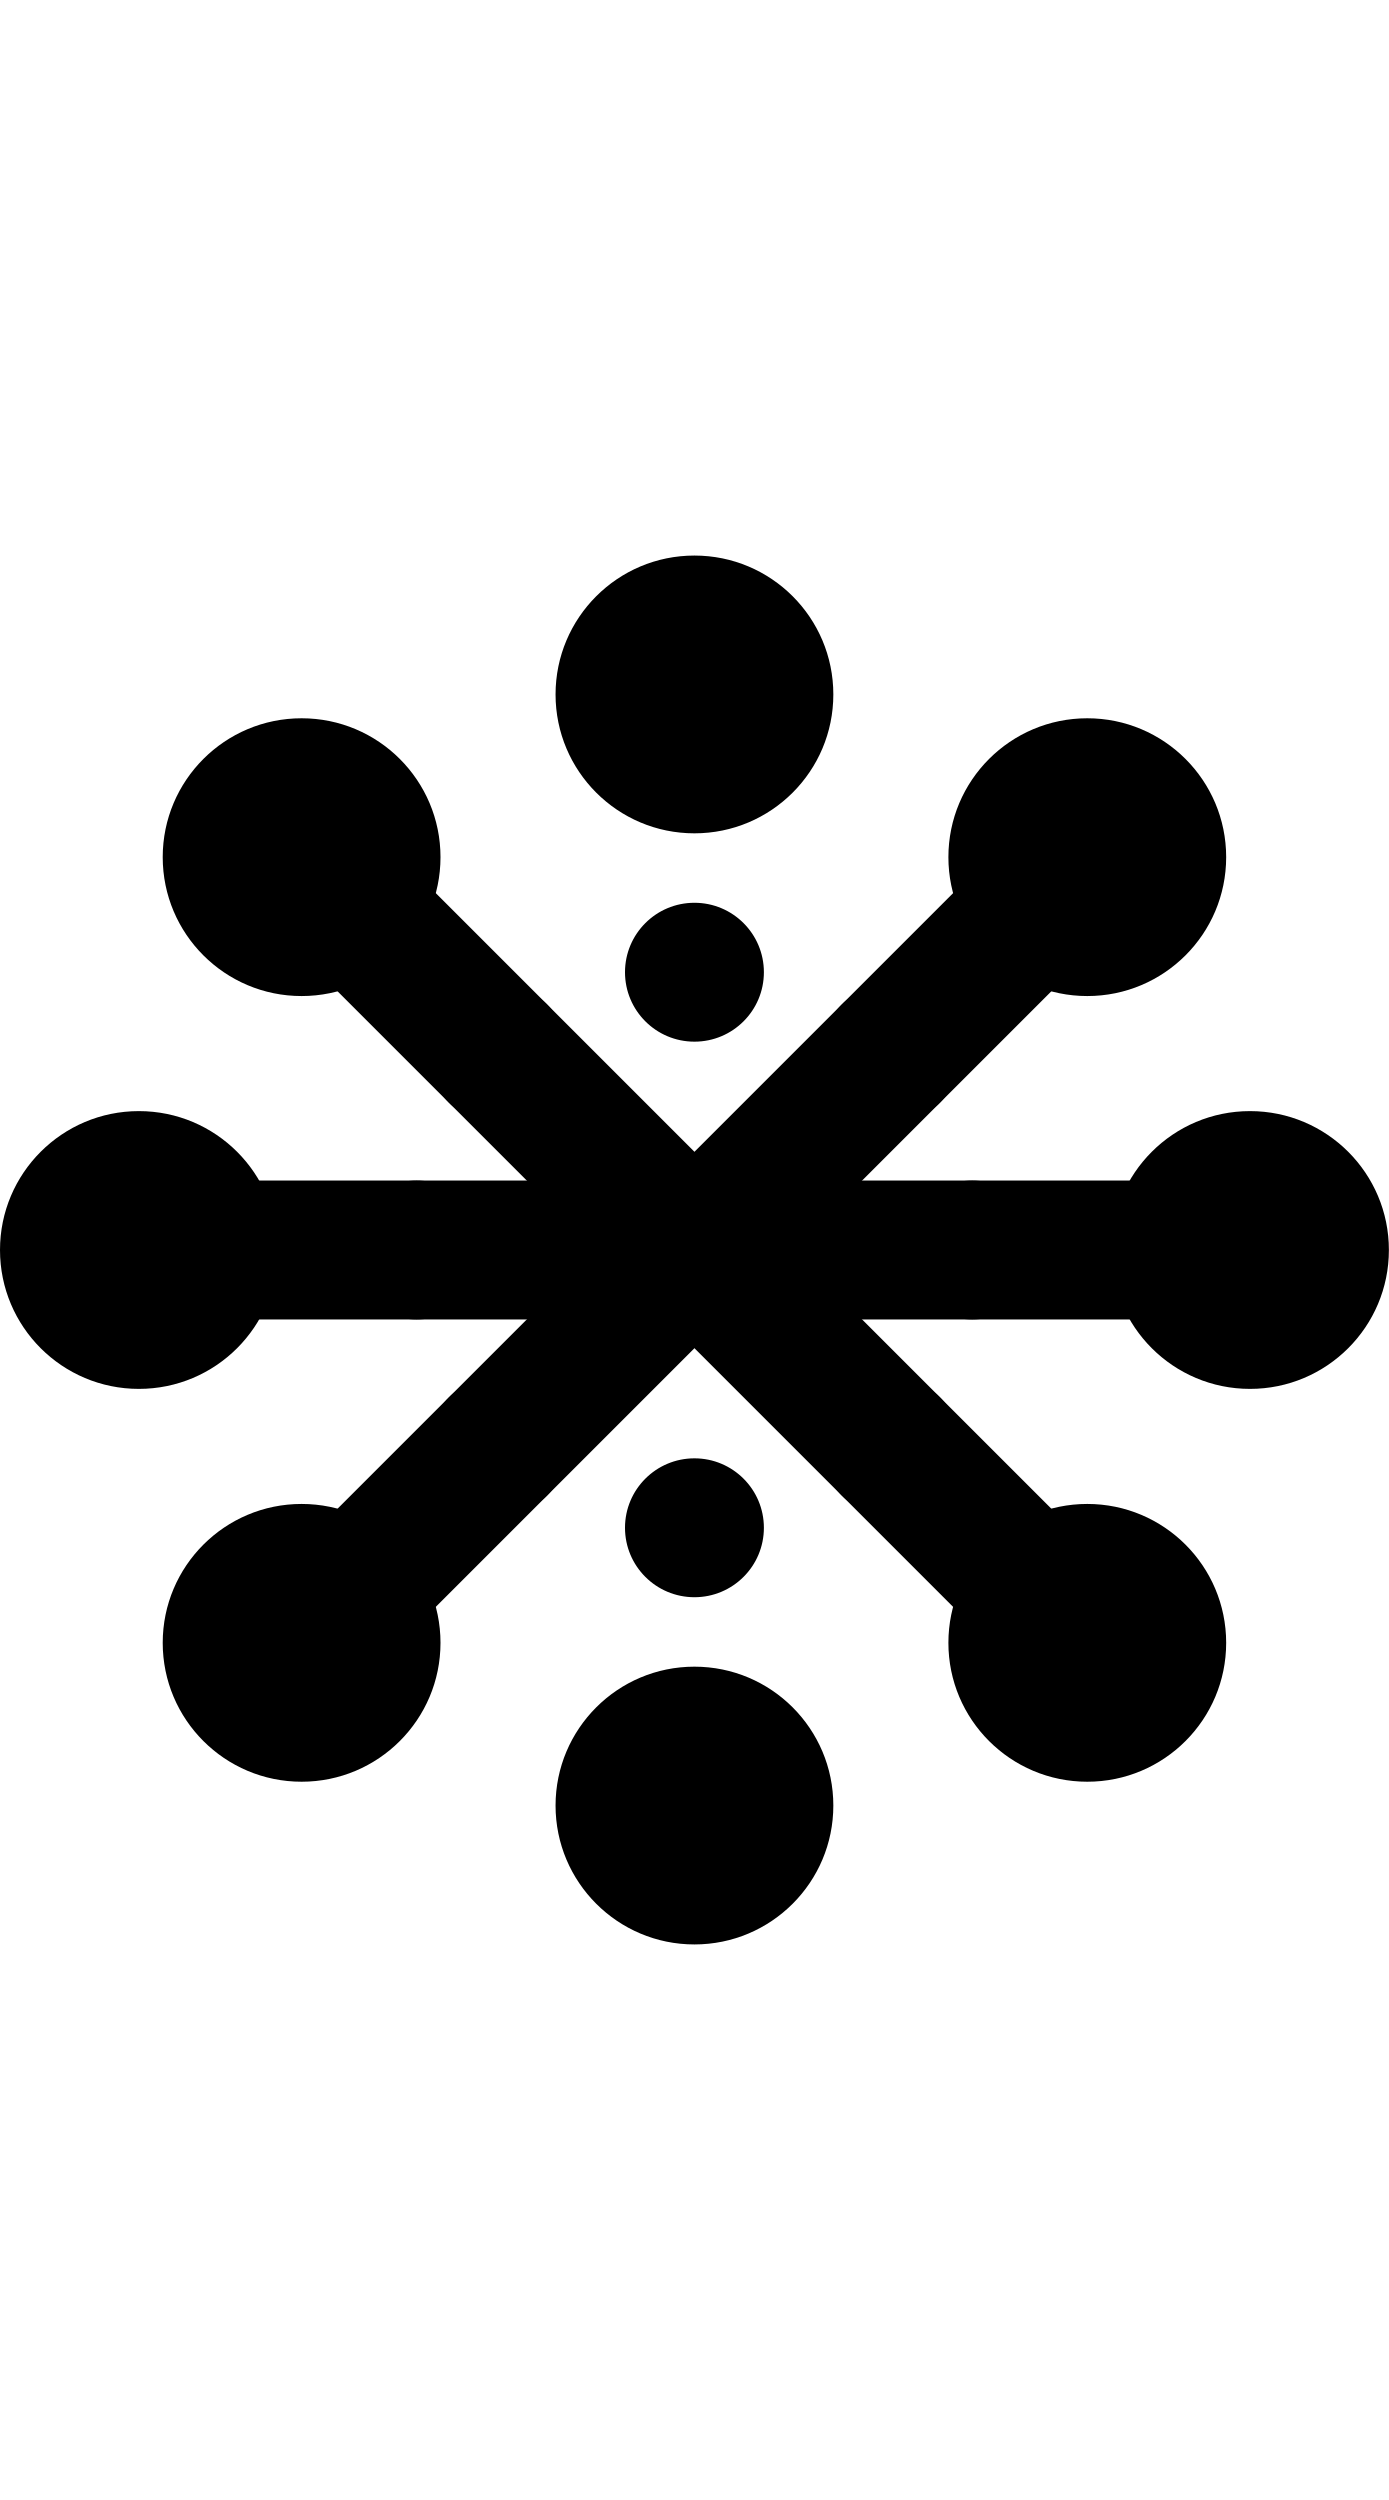
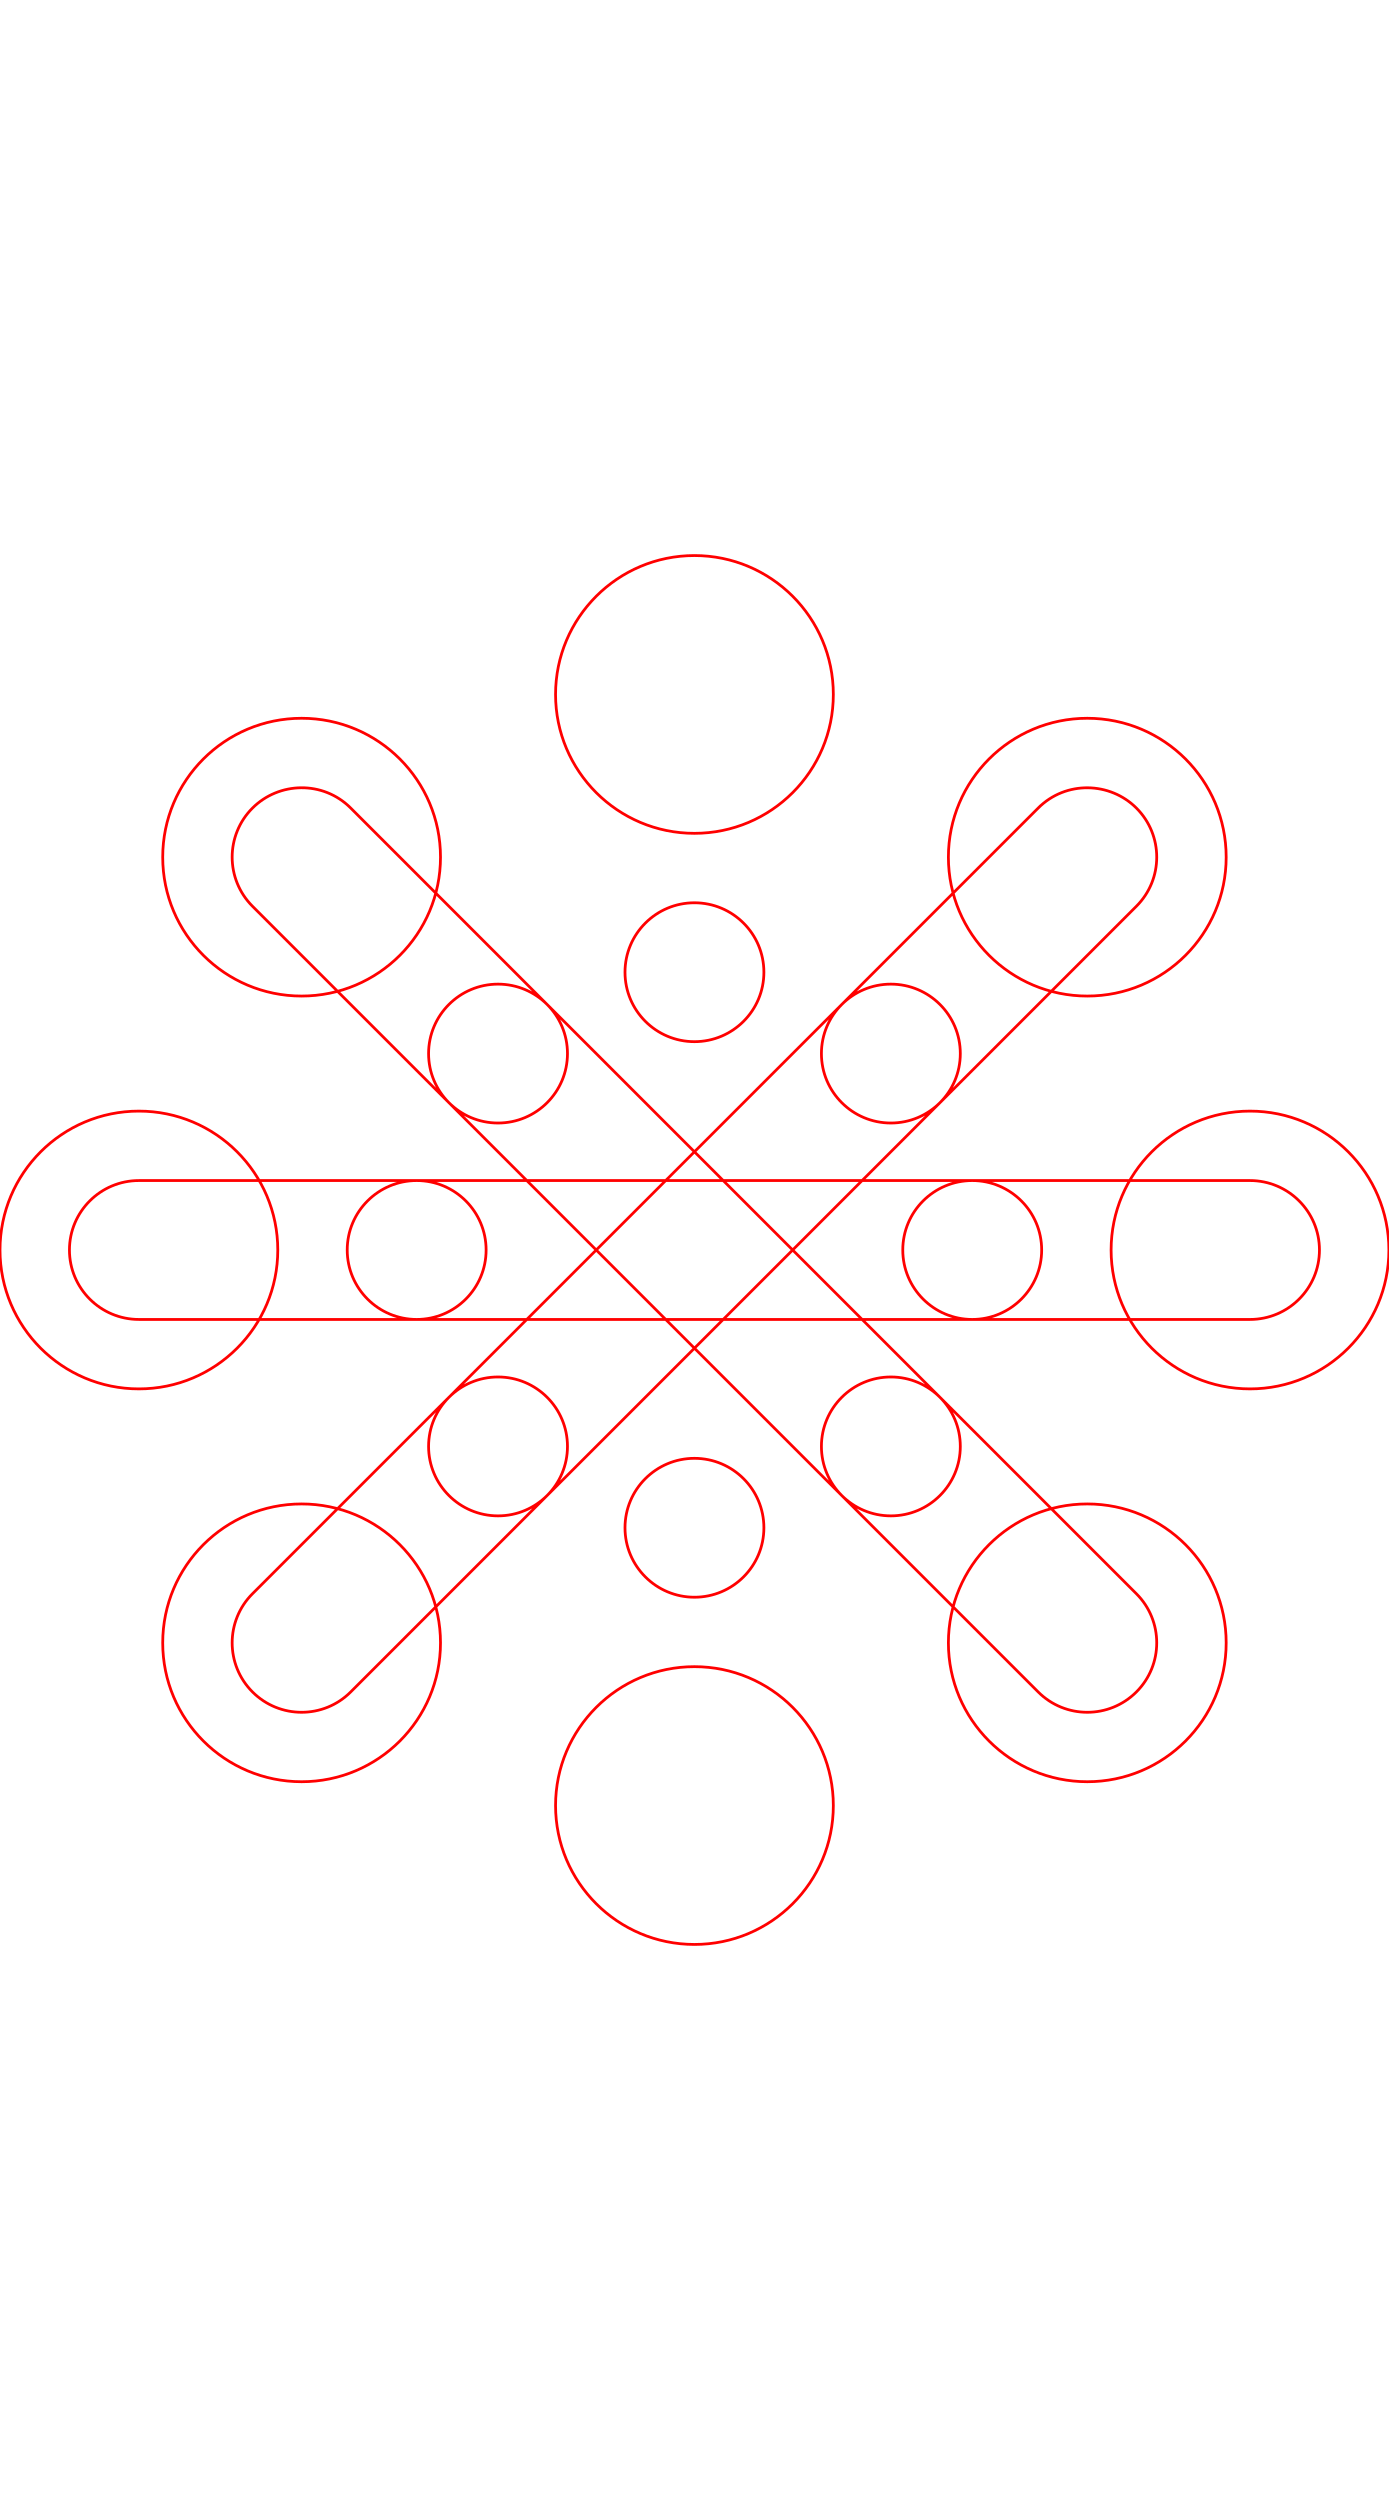
- <svg xmlns="http://www.w3.org/2000/svg" width="500" height="900">
-   <path d="M 250 325 A 25 25 0 0 0 225 350 A 25 25 0 0 0 250 375 A 25 25 0 0 0 275 350 A 25 25 0 0 0 250 325 z M 179.289 354.289 A 25 25 0 0 0 154.289 379.289 A 25 25 0 0 0 179.289 404.289 A 25 25 0 0 0 204.289 379.289 A 25 25 0 0 0 179.289 354.289 z M 320.711 354.289 A 25 25 0 0 0 295.711 379.289 A 25 25 0 0 0 320.711 404.289 A 25 25 0 0 0 345.711 379.289 A 25 25 0 0 0 320.711 354.289 z M 150 425 A 25 25 0 0 0 125 450 A 25 25 0 0 0 150 475 A 25 25 0 0 0 175 450 A 25 25 0 0 0 150 425 z M 350 425 A 25 25 0 0 0 325 450 A 25 25 0 0 0 350 475 A 25 25 0 0 0 375 450 A 25 25 0 0 0 350 425 z M 179.289 495.711 A 25 25 0 0 0 154.289 520.711 A 25 25 0 0 0 179.289 545.711 A 25 25 0 0 0 204.289 520.711 A 25 25 0 0 0 179.289 495.711 z M 320.711 495.711 A 25 25 0 0 0 295.711 520.711 A 25 25 0 0 0 320.711 545.711 A 25 25 0 0 0 345.711 520.711 A 25 25 0 0 0 320.711 495.711 z M 250 525 A 25 25 0 0 0 225 550 A 25 25 0 0 0 250 575 A 25 25 0 0 0 275 550 A 25 25 0 0 0 250 525 z " />
-   <path d="M 250 200 A 50 50 0 0 0 200 250 A 50 50 0 0 0 250 300 A 50 50 0 0 0 300 250 A 50 50 0 0 0 250 200 z M 108.578 258.578 A 50 50 0 0 0 58.578 308.578 A 50 50 0 0 0 108.578 358.578 A 50 50 0 0 0 158.578 308.578 A 50 50 0 0 0 108.578 258.578 z M 391.422 258.578 A 50 50 0 0 0 341.422 308.578 A 50 50 0 0 0 391.422 358.578 A 50 50 0 0 0 441.422 308.578 A 50 50 0 0 0 391.422 258.578 z M 50 400 A 50 50 0 0 0 0 450 A 50 50 0 0 0 50 500 A 50 50 0 0 0 100 450 A 50 50 0 0 0 50 400 z M 450 400 A 50 50 0 0 0 400 450 A 50 50 0 0 0 450 500 A 50 50 0 0 0 500 450 A 50 50 0 0 0 450 400 z M 108.578 541.422 A 50 50 0 0 0 58.578 591.422 A 50 50 0 0 0 108.578 641.422 A 50 50 0 0 0 158.578 591.422 A 50 50 0 0 0 108.578 541.422 z M 391.422 541.422 A 50 50 0 0 0 341.422 591.422 A 50 50 0 0 0 391.422 641.422 A 50 50 0 0 0 441.422 591.422 A 50 50 0 0 0 391.422 541.422 z M 250 600 A 50 50 0 0 0 200 650 A 50 50 0 0 0 250 700 A 50 50 0 0 0 300 650 A 50 50 0 0 0 250 600 z " />
-   <path d="M 50 425 A 25 25 0 0 0 25 450 A 25 25 0 0 0 50 475 L 450 475 A 25 25 0 0 0 475 450 A 25 25 0 0 0 450 425 L 50 425 z " />
-   <path d="M 373.744,290.9 90.9,573.744 c -9.763,9.763 -9.763,25.592 0,35.355 9.763,9.763 25.592,9.763 35.355,0 L 409.1,326.256 c 9.763,-9.763 9.763,-25.592 0,-35.355 -9.461,-9.462 -25.364,-9.991 -35.355,0 z" />
-   <path d="m 90.9,290.9 c -9.763,9.763 -9.763,25.592 0,35.355 L 373.744,609.1 c 9.763,9.763 25.592,9.763 35.355,0 9.763,-9.763 9.763,-25.592 0,-35.355 L 126.256,290.9 c -9.989,-9.989 -25.87,-9.486 -35.355,0 z" />
+ <svg xmlns="http://www.w3.org/2000/svg" width="500" height="900" version="1.1" id="svg5">
+   <defs id="defs5" />
+   <path id="path5" d="m 90.9,290.9 c -9.763,9.763 -9.763,25.592 0,35.355 L 373.744,609.1 c 9.763,9.763 25.592,9.763 35.355,0 9.763,-9.763 9.763,-25.592 0,-35.355 L 126.256,290.9 c -9.989,-9.989 -25.87,-9.486 -35.355,0 z m 282.844,0 -282.844,282.844 c -9.763,9.763 -9.763,25.592 0,35.355 9.763,9.763 25.592,9.763 35.355,0 L 409.1,326.256 c 9.763,-9.763 9.763,-25.592 0,-35.355 -9.461,-9.462 -25.364,-9.991 -35.355,0 z M 50,425 a 25,25 0 0 0 -25,25 25,25 0 0 0 25,25 h 400 a 25,25 0 0 0 25,-25 25,25 0 0 0 -25,-25 z M 250,200 a 50,50 0 0 0 -50,50 50,50 0 0 0 50,50 50,50 0 0 0 50,-50 50,50 0 0 0 -50,-50 z m -141.422,58.578 a 50,50 0 0 0 -50,50 50,50 0 0 0 50,50 50,50 0 0 0 50,-50 50,50 0 0 0 -50,-50 z m 282.844,0 a 50,50 0 0 0 -50,50 50,50 0 0 0 50,50 50,50 0 0 0 50,-50 50,50 0 0 0 -50,-50 z M 50,400 a 50,50 0 0 0 -50,50 50,50 0 0 0 50,50 50,50 0 0 0 50,-50 50,50 0 0 0 -50,-50 z m 400,0 a 50,50 0 0 0 -50,50 50,50 0 0 0 50,50 50,50 0 0 0 50,-50 50,50 0 0 0 -50,-50 z M 108.578,541.422 a 50,50 0 0 0 -50,50 50,50 0 0 0 50,50 50,50 0 0 0 50,-50 50,50 0 0 0 -50,-50 z m 282.844,0 a 50,50 0 0 0 -50,50 50,50 0 0 0 50,50 50,50 0 0 0 50,-50 50,50 0 0 0 -50,-50 z M 250,600 a 50,50 0 0 0 -50,50 50,50 0 0 0 50,50 50,50 0 0 0 50,-50 50,50 0 0 0 -50,-50 z m 0,-275 a 25,25 0 0 0 -25,25 25,25 0 0 0 25,25 25,25 0 0 0 25,-25 25,25 0 0 0 -25,-25 z m -70.711,29.289 a 25,25 0 0 0 -25,25 25,25 0 0 0 25,25 25,25 0 0 0 25,-25 25,25 0 0 0 -25,-25 z m 141.422,0 a 25,25 0 0 0 -25,25 25,25 0 0 0 25,25 25,25 0 0 0 25,-25 25,25 0 0 0 -25,-25 z M 150,425 a 25,25 0 0 0 -25,25 25,25 0 0 0 25,25 25,25 0 0 0 25,-25 25,25 0 0 0 -25,-25 z m 200,0 a 25,25 0 0 0 -25,25 25,25 0 0 0 25,25 25,25 0 0 0 25,-25 25,25 0 0 0 -25,-25 z m -170.711,70.711 a 25,25 0 0 0 -25,25 25,25 0 0 0 25,25 25,25 0 0 0 25,-25 25,25 0 0 0 -25,-25 z m 141.422,0 a 25,25 0 0 0 -25,25 25,25 0 0 0 25,25 25,25 0 0 0 25,-25 25,25 0 0 0 -25,-25 z M 250,525 a 25,25 0 0 0 -25,25 25,25 0 0 0 25,25 25,25 0 0 0 25,-25 25,25 0 0 0 -25,-25 z" style="stroke:#ff0000;fill:none" />
</svg>
